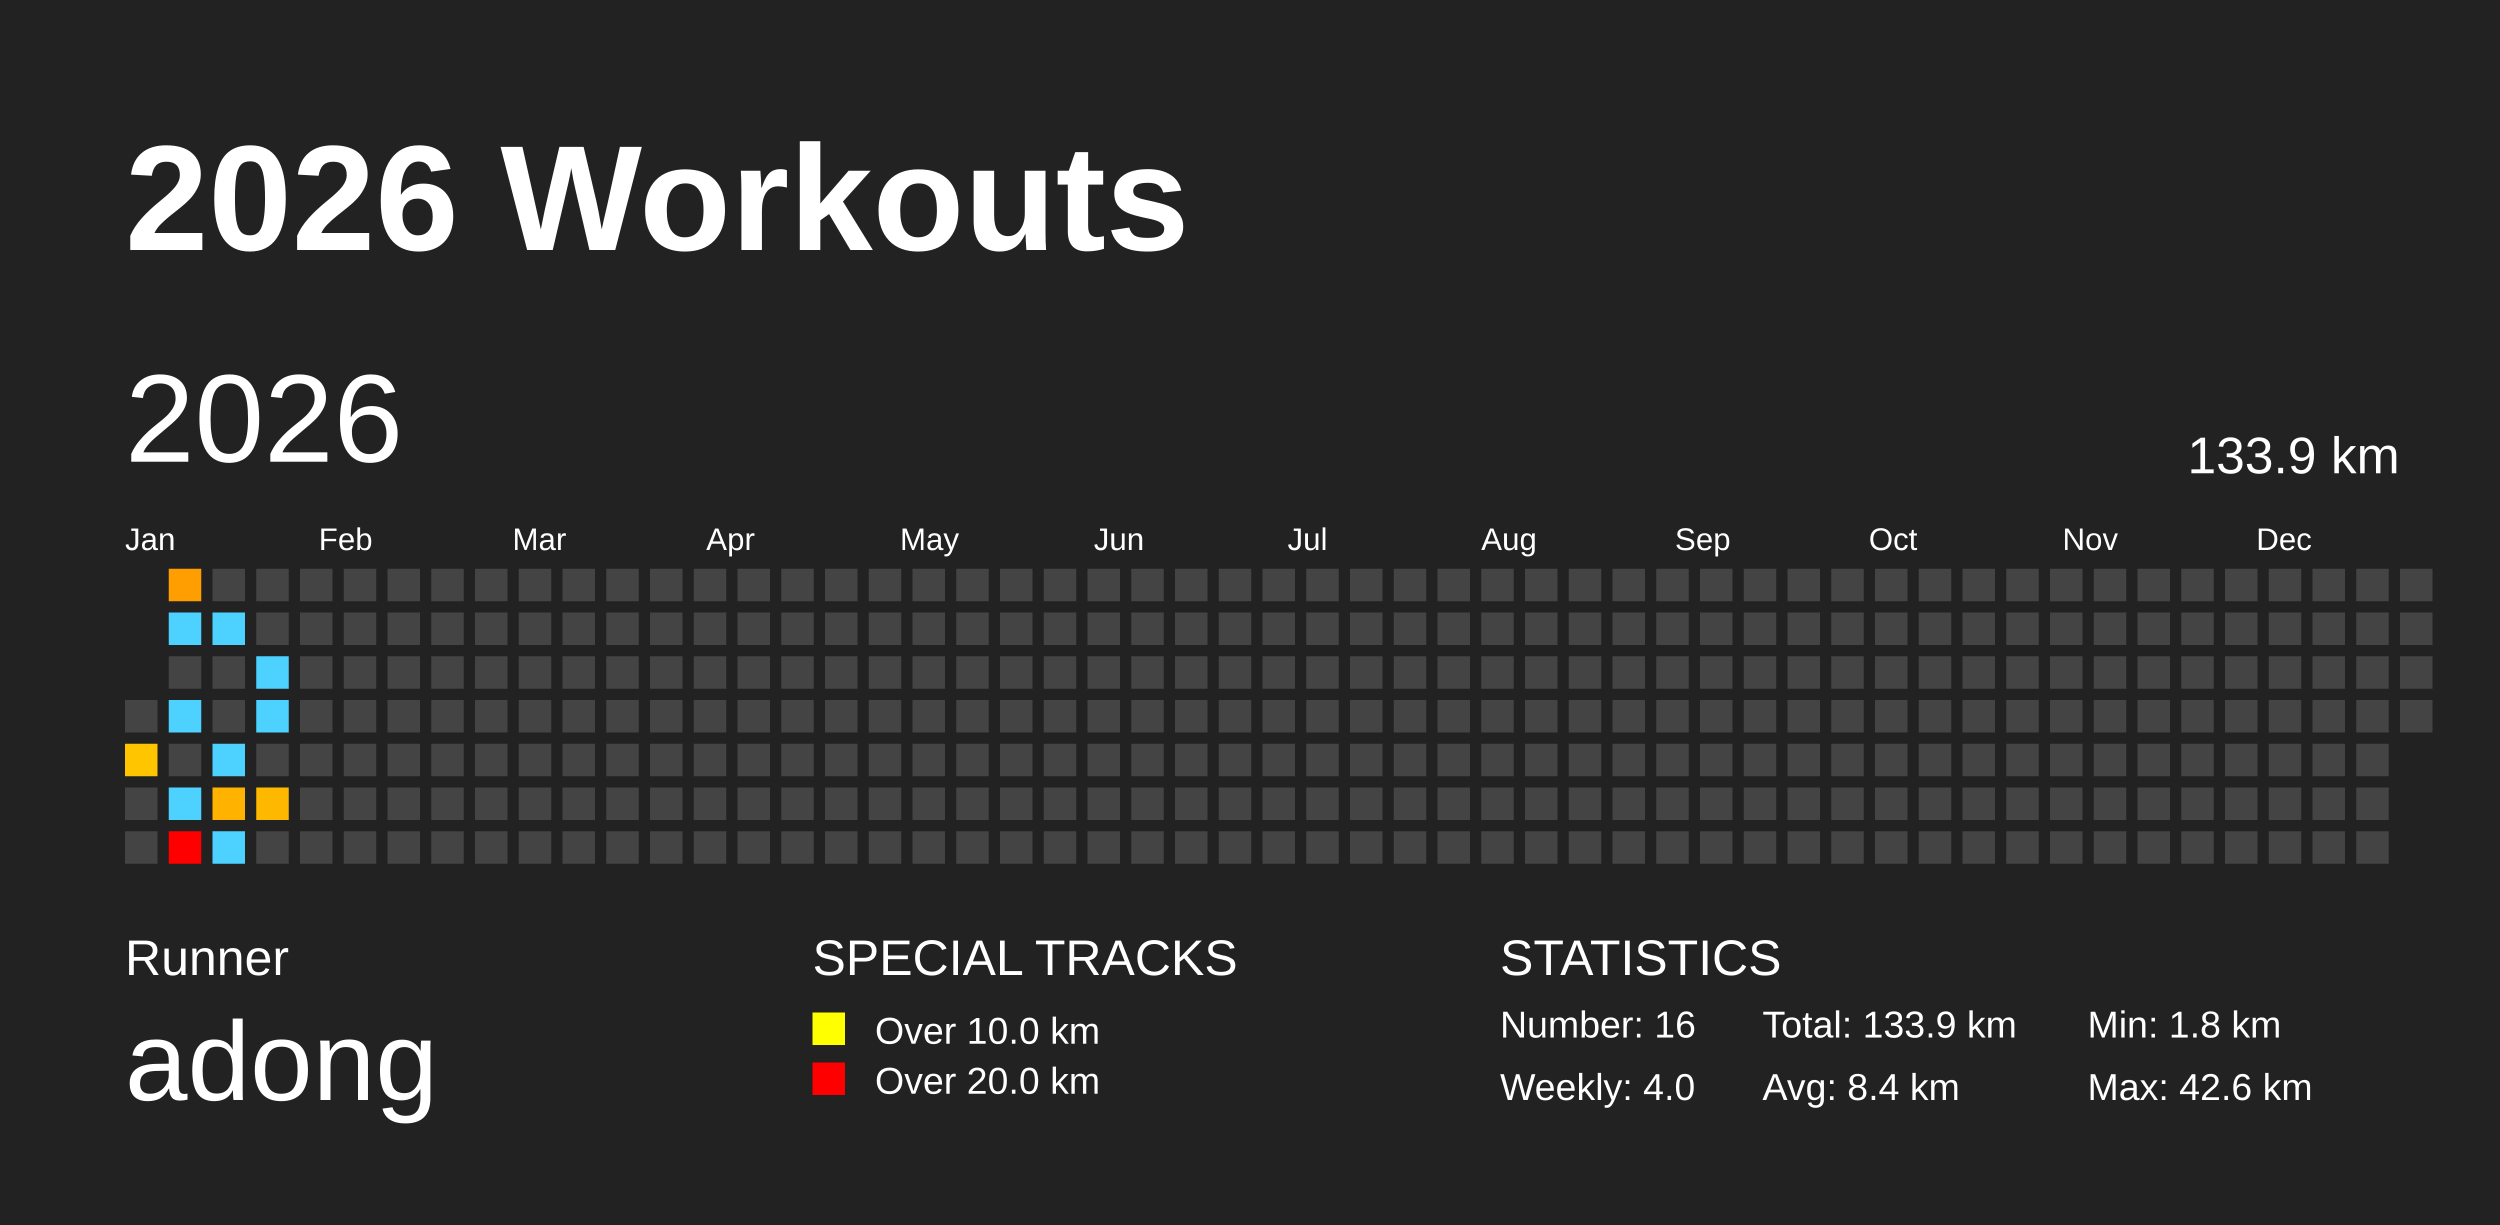
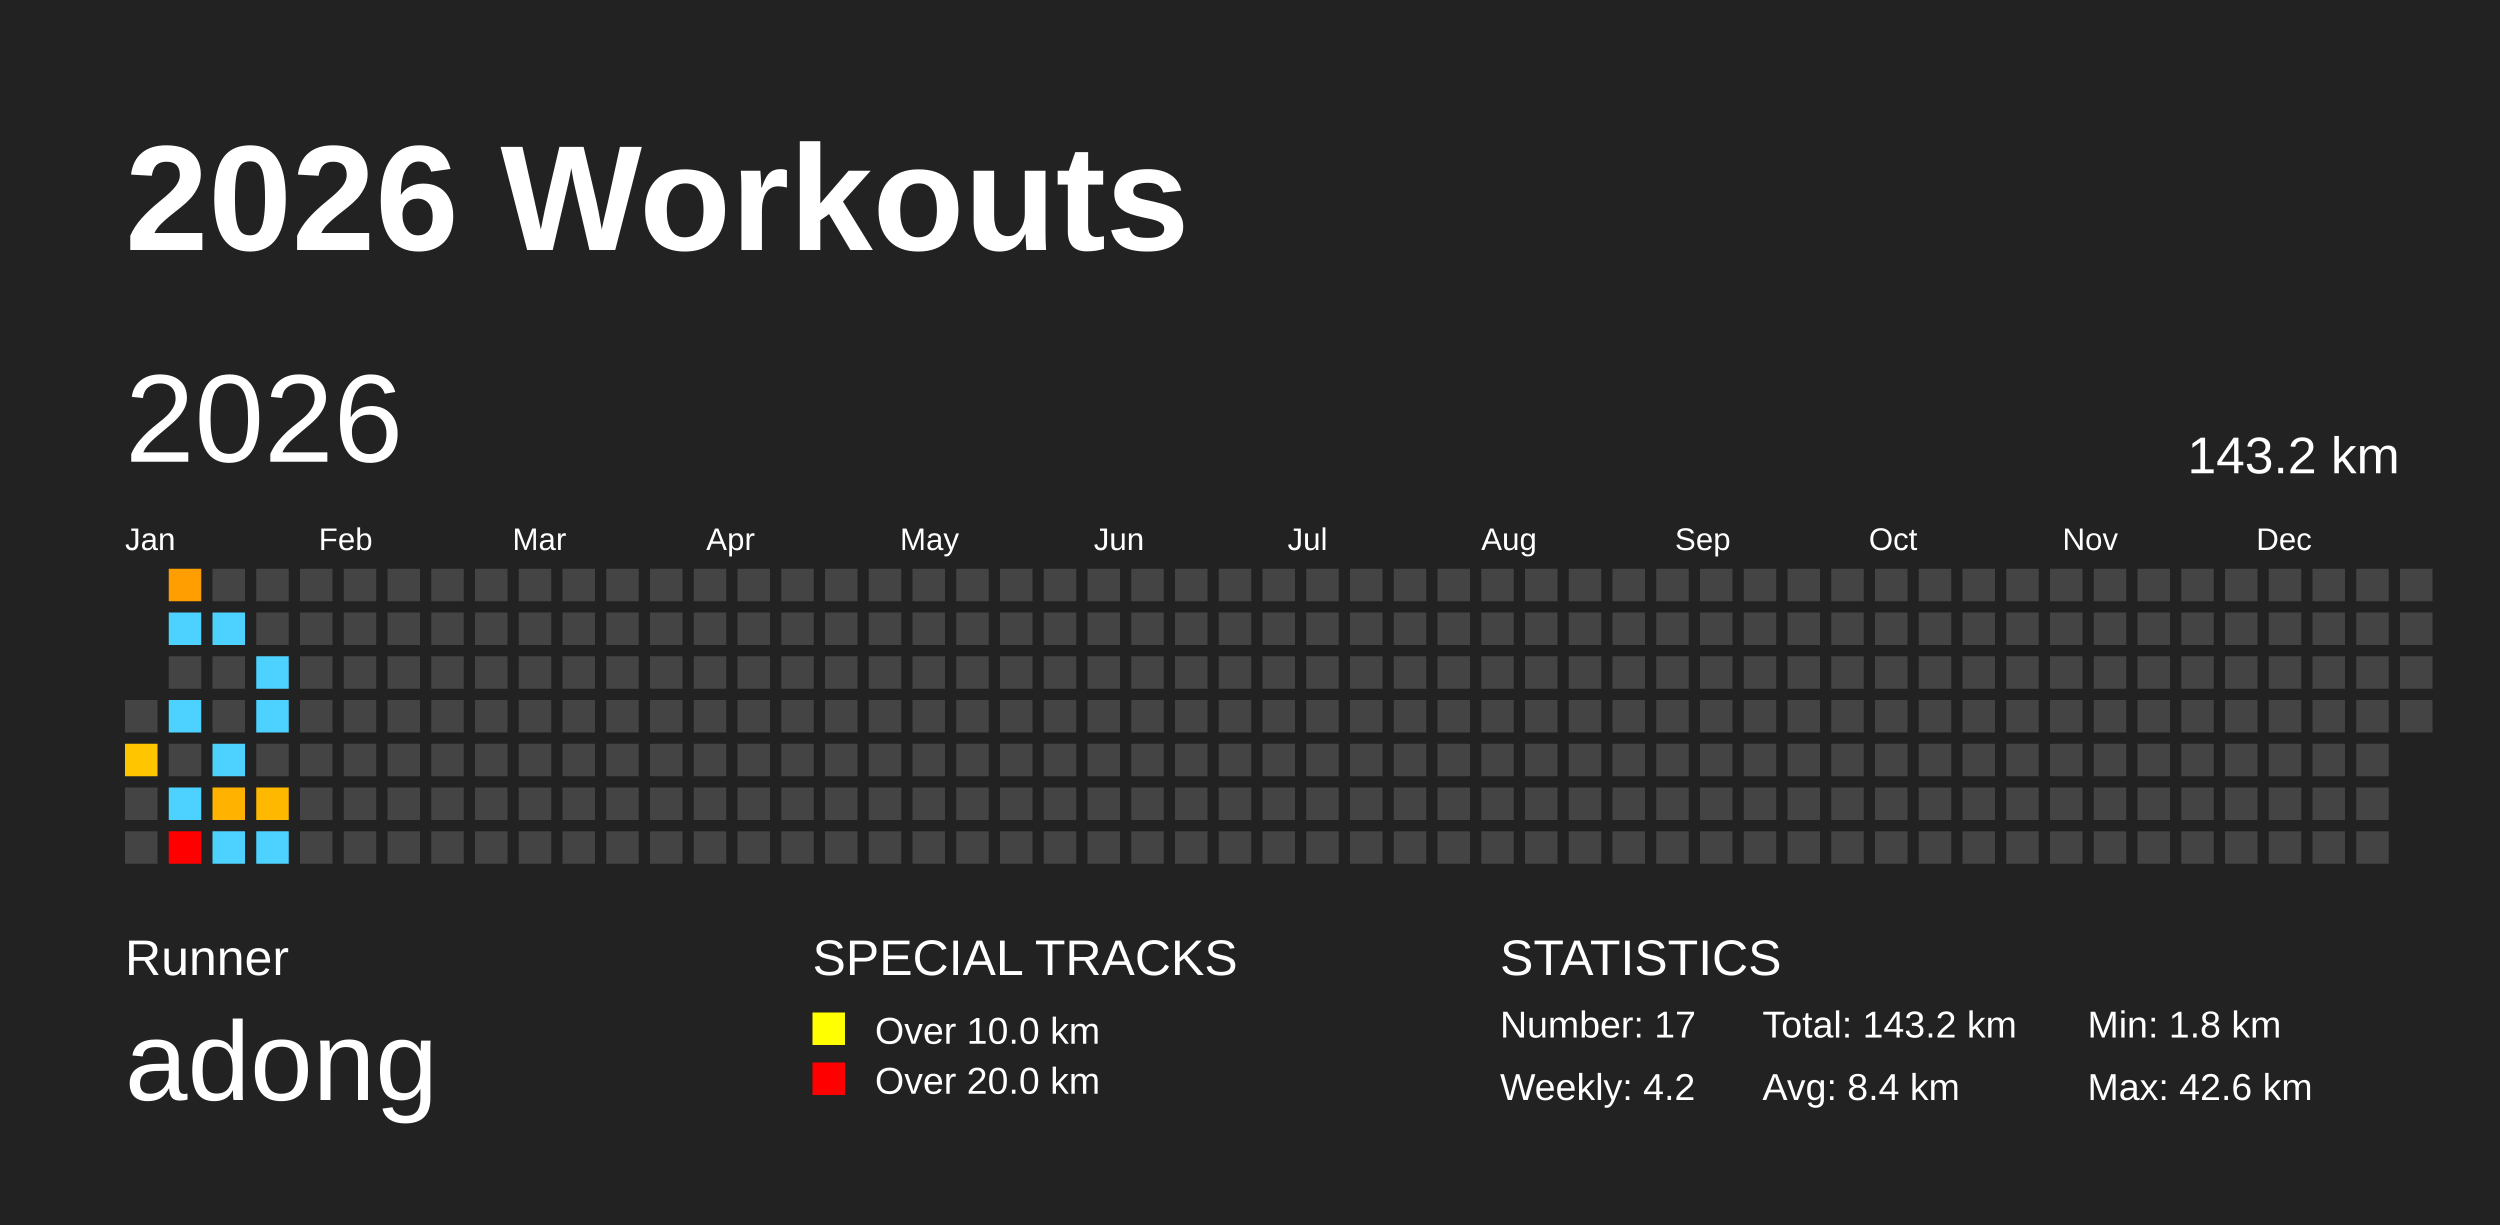
<svg xmlns="http://www.w3.org/2000/svg" baseProfile="full" height="98mm" version="1.1" viewBox="0,0,200,98" width="200mm">
  <defs />
  <rect fill="#222222" height="98" width="200" x="0" y="0" />
  <text fill="#FFFFFF" style="font-size:12px; font-family:Arial; font-weight:bold;" x="10" y="20">2026 Workouts</text>
  <text fill="#FFFFFF" style="font-size:4px; font-family:Arial" x="10" y="78">Runner</text>
  <text fill="#FFFFFF" style="font-size:9px; font-family:Arial" x="10" y="88">adong</text>
  <text fill="#FFFFFF" style="font-size:4px; font-family:Arial" x="65" y="78">SPECIAL TRACKS</text>
  <rect fill="yellow" height="2.6" width="2.6" x="65" y="81" />
  <text fill="#FFFFFF" style="font-size:3px; font-family:Arial" x="70" y="83.5">Over 10.0 km</text>
  <rect fill="red" height="2.6" width="2.6" x="65" y="85" />
  <text fill="#FFFFFF" style="font-size:3px; font-family:Arial" x="70" y="87.5">Over 20.0 km</text>
  <text fill="#FFFFFF" style="font-size:4px; font-family:Arial" x="120" y="78">STATISTICS</text>
-   <text fill="#FFFFFF" style="font-size:3px; font-family:Arial" x="120" y="83">Number: 16</text>
-   <text fill="#FFFFFF" style="font-size:3px; font-family:Arial" x="120" y="88">Weekly: 4.0</text>
-   <text fill="#FFFFFF" style="font-size:3px; font-family:Arial" x="141" y="83">Total: 133.9 km</text>
+   <text fill="#FFFFFF" style="font-size:3px; font-family:Arial" x="120" y="83">Number: 17</text>
+   <text fill="#FFFFFF" style="font-size:3px; font-family:Arial" x="120" y="88">Weekly: 4.2</text>
+   <text fill="#FFFFFF" style="font-size:3px; font-family:Arial" x="141" y="83">Total: 143.2 km</text>
  <text fill="#FFFFFF" style="font-size:3px; font-family:Arial" x="141" y="88">Avg: 8.4 km</text>
  <text fill="#FFFFFF" style="font-size:3px; font-family:Arial" x="167" y="83">Min: 1.8 km</text>
  <text fill="#FFFFFF" style="font-size:3px; font-family:Arial" x="167" y="88">Max: 42.6 km</text>
  <text dominant-baseline="hanging" fill="#FFFFFF" style="font-size:10.0px; font-family:Arial;" x="10" y="30">2026</text>
-   <text dominant-baseline="hanging" fill="#FFFFFF" style="font-size:4.125px; font-family:Arial;" x="175" y="35">133.9 km</text>
+   <text dominant-baseline="hanging" fill="#FFFFFF" style="font-size:4.125px; font-family:Arial;" x="175" y="35">143.2 km</text>
  <text fill="#FFFFFF" style="font-size:2.5px; font-family:Arial" x="10.0" y="44">Jan</text>
  <text fill="#FFFFFF" style="font-size:2.5px; font-family:Arial" x="25.5" y="44">Feb</text>
  <text fill="#FFFFFF" style="font-size:2.5px; font-family:Arial" x="41.0" y="44">Mar</text>
  <text fill="#FFFFFF" style="font-size:2.5px; font-family:Arial" x="56.5" y="44">Apr</text>
  <text fill="#FFFFFF" style="font-size:2.5px; font-family:Arial" x="72.0" y="44">May</text>
  <text fill="#FFFFFF" style="font-size:2.5px; font-family:Arial" x="87.5" y="44">Jun</text>
  <text fill="#FFFFFF" style="font-size:2.5px; font-family:Arial" x="103.0" y="44">Jul</text>
  <text fill="#FFFFFF" style="font-size:2.5px; font-family:Arial" x="118.5" y="44">Aug</text>
  <text fill="#FFFFFF" style="font-size:2.5px; font-family:Arial" x="134.0" y="44">Sep</text>
  <text fill="#FFFFFF" style="font-size:2.5px; font-family:Arial" x="149.5" y="44">Oct</text>
  <text fill="#FFFFFF" style="font-size:2.5px; font-family:Arial" x="165.0" y="44">Nov</text>
  <text fill="#FFFFFF" style="font-size:2.5px; font-family:Arial" x="180.5" y="44">Dec</text>
  <rect fill="#444444" height="2.6" width="2.6" x="10.0" y="56.0" />
  <rect fill="#ffc600" height="2.6" width="2.6" x="10.0" y="59.5" />
  <rect fill="#444444" height="2.6" width="2.6" x="10.0" y="63.0" />
  <rect fill="#444444" height="2.6" width="2.6" x="10.0" y="66.5" />
  <rect fill="#ff9e00" height="2.6" width="2.6" x="13.5" y="45.5" />
  <rect fill="#4dd2ff" height="2.6" width="2.6" x="13.5" y="49.0" />
  <rect fill="#444444" height="2.6" width="2.6" x="13.5" y="52.5" />
  <rect fill="#4dd2ff" height="2.6" width="2.6" x="13.5" y="56.0" />
  <rect fill="#444444" height="2.6" width="2.6" x="13.5" y="59.5" />
  <rect fill="#4dd2ff" height="2.6" width="2.6" x="13.5" y="63.0" />
  <rect fill="red" height="2.6" width="2.6" x="13.5" y="66.5" />
  <rect fill="#444444" height="2.6" width="2.6" x="17.0" y="45.5" />
  <rect fill="#4dd2ff" height="2.6" width="2.6" x="17.0" y="49.0" />
  <rect fill="#444444" height="2.6" width="2.6" x="17.0" y="52.5" />
  <rect fill="#444444" height="2.6" width="2.6" x="17.0" y="56.0" />
  <rect fill="#4dd2ff" height="2.6" width="2.6" x="17.0" y="59.5" />
  <rect fill="#ffb300" height="2.6" width="2.6" x="17.0" y="63.0" />
  <rect fill="#4dd2ff" height="2.6" width="2.6" x="17.0" y="66.5" />
  <rect fill="#444444" height="2.6" width="2.6" x="20.5" y="45.5" />
  <rect fill="#444444" height="2.6" width="2.6" x="20.5" y="49.0" />
  <rect fill="#4dd2ff" height="2.6" width="2.6" x="20.5" y="52.5" />
  <rect fill="#4dd2ff" height="2.6" width="2.6" x="20.5" y="56.0" />
  <rect fill="#444444" height="2.6" width="2.6" x="20.5" y="59.5" />
  <rect fill="#ffb800" height="2.6" width="2.6" x="20.5" y="63.0" />
-   <rect fill="#444444" height="2.6" width="2.6" x="20.5" y="66.5" />
+   <rect fill="#4dd2ff" height="2.6" width="2.6" x="20.5" y="66.5" />
  <rect fill="#444444" height="2.6" width="2.6" x="24.0" y="45.5" />
  <rect fill="#444444" height="2.6" width="2.6" x="24.0" y="49.0" />
  <rect fill="#444444" height="2.6" width="2.6" x="24.0" y="52.5" />
  <rect fill="#444444" height="2.6" width="2.6" x="24.0" y="56.0" />
  <rect fill="#444444" height="2.6" width="2.6" x="24.0" y="59.5" />
  <rect fill="#444444" height="2.6" width="2.6" x="24.0" y="63.0" />
  <rect fill="#444444" height="2.6" width="2.6" x="24.0" y="66.5" />
  <rect fill="#444444" height="2.6" width="2.6" x="27.5" y="45.5" />
  <rect fill="#444444" height="2.6" width="2.6" x="27.5" y="49.0" />
  <rect fill="#444444" height="2.6" width="2.6" x="27.5" y="52.5" />
  <rect fill="#444444" height="2.6" width="2.6" x="27.5" y="56.0" />
  <rect fill="#444444" height="2.6" width="2.6" x="27.5" y="59.5" />
  <rect fill="#444444" height="2.6" width="2.6" x="27.5" y="63.0" />
  <rect fill="#444444" height="2.6" width="2.6" x="27.5" y="66.5" />
  <rect fill="#444444" height="2.6" width="2.6" x="31.0" y="45.5" />
  <rect fill="#444444" height="2.6" width="2.6" x="31.0" y="49.0" />
  <rect fill="#444444" height="2.6" width="2.6" x="31.0" y="52.5" />
  <rect fill="#444444" height="2.6" width="2.6" x="31.0" y="56.0" />
  <rect fill="#444444" height="2.6" width="2.6" x="31.0" y="59.5" />
  <rect fill="#444444" height="2.6" width="2.6" x="31.0" y="63.0" />
  <rect fill="#444444" height="2.6" width="2.6" x="31.0" y="66.5" />
  <rect fill="#444444" height="2.6" width="2.6" x="34.5" y="45.5" />
  <rect fill="#444444" height="2.6" width="2.6" x="34.5" y="49.0" />
  <rect fill="#444444" height="2.6" width="2.6" x="34.5" y="52.5" />
  <rect fill="#444444" height="2.6" width="2.6" x="34.5" y="56.0" />
  <rect fill="#444444" height="2.6" width="2.6" x="34.5" y="59.5" />
  <rect fill="#444444" height="2.6" width="2.6" x="34.5" y="63.0" />
  <rect fill="#444444" height="2.6" width="2.6" x="34.5" y="66.5" />
  <rect fill="#444444" height="2.6" width="2.6" x="38.0" y="45.5" />
  <rect fill="#444444" height="2.6" width="2.6" x="38.0" y="49.0" />
  <rect fill="#444444" height="2.6" width="2.6" x="38.0" y="52.5" />
  <rect fill="#444444" height="2.6" width="2.6" x="38.0" y="56.0" />
  <rect fill="#444444" height="2.6" width="2.6" x="38.0" y="59.5" />
  <rect fill="#444444" height="2.6" width="2.6" x="38.0" y="63.0" />
  <rect fill="#444444" height="2.6" width="2.6" x="38.0" y="66.5" />
  <rect fill="#444444" height="2.6" width="2.6" x="41.5" y="45.5" />
  <rect fill="#444444" height="2.6" width="2.6" x="41.5" y="49.0" />
  <rect fill="#444444" height="2.6" width="2.6" x="41.5" y="52.5" />
  <rect fill="#444444" height="2.6" width="2.6" x="41.5" y="56.0" />
  <rect fill="#444444" height="2.6" width="2.6" x="41.5" y="59.5" />
  <rect fill="#444444" height="2.6" width="2.6" x="41.5" y="63.0" />
  <rect fill="#444444" height="2.6" width="2.6" x="41.5" y="66.5" />
  <rect fill="#444444" height="2.6" width="2.6" x="45.0" y="45.5" />
  <rect fill="#444444" height="2.6" width="2.6" x="45.0" y="49.0" />
  <rect fill="#444444" height="2.6" width="2.6" x="45.0" y="52.5" />
  <rect fill="#444444" height="2.6" width="2.6" x="45.0" y="56.0" />
  <rect fill="#444444" height="2.6" width="2.6" x="45.0" y="59.5" />
  <rect fill="#444444" height="2.6" width="2.6" x="45.0" y="63.0" />
  <rect fill="#444444" height="2.6" width="2.6" x="45.0" y="66.5" />
  <rect fill="#444444" height="2.6" width="2.6" x="48.5" y="45.5" />
  <rect fill="#444444" height="2.6" width="2.6" x="48.5" y="49.0" />
  <rect fill="#444444" height="2.6" width="2.6" x="48.5" y="52.5" />
  <rect fill="#444444" height="2.6" width="2.6" x="48.5" y="56.0" />
  <rect fill="#444444" height="2.6" width="2.6" x="48.5" y="59.5" />
  <rect fill="#444444" height="2.6" width="2.6" x="48.5" y="63.0" />
  <rect fill="#444444" height="2.6" width="2.6" x="48.5" y="66.5" />
  <rect fill="#444444" height="2.6" width="2.6" x="52.0" y="45.5" />
  <rect fill="#444444" height="2.6" width="2.6" x="52.0" y="49.0" />
  <rect fill="#444444" height="2.6" width="2.6" x="52.0" y="52.5" />
  <rect fill="#444444" height="2.6" width="2.6" x="52.0" y="56.0" />
  <rect fill="#444444" height="2.6" width="2.6" x="52.0" y="59.5" />
  <rect fill="#444444" height="2.6" width="2.6" x="52.0" y="63.0" />
  <rect fill="#444444" height="2.6" width="2.6" x="52.0" y="66.5" />
  <rect fill="#444444" height="2.6" width="2.6" x="55.5" y="45.5" />
  <rect fill="#444444" height="2.6" width="2.6" x="55.5" y="49.0" />
  <rect fill="#444444" height="2.6" width="2.6" x="55.5" y="52.5" />
  <rect fill="#444444" height="2.6" width="2.6" x="55.5" y="56.0" />
  <rect fill="#444444" height="2.6" width="2.6" x="55.5" y="59.5" />
  <rect fill="#444444" height="2.6" width="2.6" x="55.5" y="63.0" />
  <rect fill="#444444" height="2.6" width="2.6" x="55.5" y="66.5" />
  <rect fill="#444444" height="2.6" width="2.6" x="59.0" y="45.5" />
  <rect fill="#444444" height="2.6" width="2.6" x="59.0" y="49.0" />
  <rect fill="#444444" height="2.6" width="2.6" x="59.0" y="52.5" />
  <rect fill="#444444" height="2.6" width="2.6" x="59.0" y="56.0" />
  <rect fill="#444444" height="2.6" width="2.6" x="59.0" y="59.5" />
  <rect fill="#444444" height="2.6" width="2.6" x="59.0" y="63.0" />
  <rect fill="#444444" height="2.6" width="2.6" x="59.0" y="66.5" />
  <rect fill="#444444" height="2.6" width="2.6" x="62.5" y="45.5" />
  <rect fill="#444444" height="2.6" width="2.6" x="62.5" y="49.0" />
  <rect fill="#444444" height="2.6" width="2.6" x="62.5" y="52.5" />
  <rect fill="#444444" height="2.6" width="2.6" x="62.5" y="56.0" />
  <rect fill="#444444" height="2.6" width="2.6" x="62.5" y="59.5" />
  <rect fill="#444444" height="2.6" width="2.6" x="62.5" y="63.0" />
  <rect fill="#444444" height="2.6" width="2.6" x="62.5" y="66.5" />
  <rect fill="#444444" height="2.6" width="2.6" x="66.0" y="45.5" />
  <rect fill="#444444" height="2.6" width="2.6" x="66.0" y="49.0" />
  <rect fill="#444444" height="2.6" width="2.6" x="66.0" y="52.5" />
  <rect fill="#444444" height="2.6" width="2.6" x="66.0" y="56.0" />
  <rect fill="#444444" height="2.6" width="2.6" x="66.0" y="59.5" />
  <rect fill="#444444" height="2.6" width="2.6" x="66.0" y="63.0" />
  <rect fill="#444444" height="2.6" width="2.6" x="66.0" y="66.5" />
  <rect fill="#444444" height="2.6" width="2.6" x="69.5" y="45.5" />
  <rect fill="#444444" height="2.6" width="2.6" x="69.5" y="49.0" />
  <rect fill="#444444" height="2.6" width="2.6" x="69.5" y="52.5" />
  <rect fill="#444444" height="2.6" width="2.6" x="69.5" y="56.0" />
  <rect fill="#444444" height="2.6" width="2.6" x="69.5" y="59.5" />
  <rect fill="#444444" height="2.6" width="2.6" x="69.5" y="63.0" />
  <rect fill="#444444" height="2.6" width="2.6" x="69.5" y="66.5" />
  <rect fill="#444444" height="2.6" width="2.6" x="73.0" y="45.5" />
  <rect fill="#444444" height="2.6" width="2.6" x="73.0" y="49.0" />
  <rect fill="#444444" height="2.6" width="2.6" x="73.0" y="52.5" />
  <rect fill="#444444" height="2.6" width="2.6" x="73.0" y="56.0" />
  <rect fill="#444444" height="2.6" width="2.6" x="73.0" y="59.5" />
  <rect fill="#444444" height="2.6" width="2.6" x="73.0" y="63.0" />
  <rect fill="#444444" height="2.6" width="2.6" x="73.0" y="66.5" />
  <rect fill="#444444" height="2.6" width="2.6" x="76.5" y="45.5" />
  <rect fill="#444444" height="2.6" width="2.6" x="76.5" y="49.0" />
  <rect fill="#444444" height="2.6" width="2.6" x="76.5" y="52.5" />
  <rect fill="#444444" height="2.6" width="2.6" x="76.5" y="56.0" />
  <rect fill="#444444" height="2.6" width="2.6" x="76.5" y="59.5" />
  <rect fill="#444444" height="2.6" width="2.6" x="76.5" y="63.0" />
  <rect fill="#444444" height="2.6" width="2.6" x="76.5" y="66.5" />
  <rect fill="#444444" height="2.6" width="2.6" x="80.0" y="45.5" />
  <rect fill="#444444" height="2.6" width="2.6" x="80.0" y="49.0" />
  <rect fill="#444444" height="2.6" width="2.6" x="80.0" y="52.5" />
  <rect fill="#444444" height="2.6" width="2.6" x="80.0" y="56.0" />
  <rect fill="#444444" height="2.6" width="2.6" x="80.0" y="59.5" />
  <rect fill="#444444" height="2.6" width="2.6" x="80.0" y="63.0" />
  <rect fill="#444444" height="2.6" width="2.6" x="80.0" y="66.5" />
  <rect fill="#444444" height="2.6" width="2.6" x="83.5" y="45.5" />
  <rect fill="#444444" height="2.6" width="2.6" x="83.5" y="49.0" />
  <rect fill="#444444" height="2.6" width="2.6" x="83.5" y="52.5" />
  <rect fill="#444444" height="2.6" width="2.6" x="83.5" y="56.0" />
  <rect fill="#444444" height="2.6" width="2.6" x="83.5" y="59.5" />
  <rect fill="#444444" height="2.6" width="2.6" x="83.5" y="63.0" />
  <rect fill="#444444" height="2.6" width="2.6" x="83.5" y="66.5" />
  <rect fill="#444444" height="2.6" width="2.6" x="87.0" y="45.5" />
  <rect fill="#444444" height="2.6" width="2.6" x="87.0" y="49.0" />
  <rect fill="#444444" height="2.6" width="2.6" x="87.0" y="52.5" />
  <rect fill="#444444" height="2.6" width="2.6" x="87.0" y="56.0" />
  <rect fill="#444444" height="2.6" width="2.6" x="87.0" y="59.5" />
  <rect fill="#444444" height="2.6" width="2.6" x="87.0" y="63.0" />
  <rect fill="#444444" height="2.6" width="2.6" x="87.0" y="66.5" />
  <rect fill="#444444" height="2.6" width="2.6" x="90.5" y="45.5" />
  <rect fill="#444444" height="2.6" width="2.6" x="90.5" y="49.0" />
  <rect fill="#444444" height="2.6" width="2.6" x="90.5" y="52.5" />
  <rect fill="#444444" height="2.6" width="2.6" x="90.5" y="56.0" />
  <rect fill="#444444" height="2.6" width="2.6" x="90.5" y="59.5" />
  <rect fill="#444444" height="2.6" width="2.6" x="90.5" y="63.0" />
  <rect fill="#444444" height="2.6" width="2.6" x="90.5" y="66.5" />
  <rect fill="#444444" height="2.6" width="2.6" x="94.0" y="45.5" />
  <rect fill="#444444" height="2.6" width="2.6" x="94.0" y="49.0" />
  <rect fill="#444444" height="2.6" width="2.6" x="94.0" y="52.5" />
  <rect fill="#444444" height="2.6" width="2.6" x="94.0" y="56.0" />
  <rect fill="#444444" height="2.6" width="2.6" x="94.0" y="59.5" />
  <rect fill="#444444" height="2.6" width="2.6" x="94.0" y="63.0" />
  <rect fill="#444444" height="2.6" width="2.6" x="94.0" y="66.5" />
  <rect fill="#444444" height="2.6" width="2.6" x="97.5" y="45.5" />
  <rect fill="#444444" height="2.6" width="2.6" x="97.5" y="49.0" />
  <rect fill="#444444" height="2.6" width="2.6" x="97.5" y="52.5" />
  <rect fill="#444444" height="2.6" width="2.6" x="97.5" y="56.0" />
  <rect fill="#444444" height="2.6" width="2.6" x="97.5" y="59.5" />
  <rect fill="#444444" height="2.6" width="2.6" x="97.5" y="63.0" />
  <rect fill="#444444" height="2.6" width="2.6" x="97.5" y="66.5" />
  <rect fill="#444444" height="2.6" width="2.6" x="101.0" y="45.5" />
  <rect fill="#444444" height="2.6" width="2.6" x="101.0" y="49.0" />
  <rect fill="#444444" height="2.6" width="2.6" x="101.0" y="52.5" />
  <rect fill="#444444" height="2.6" width="2.6" x="101.0" y="56.0" />
  <rect fill="#444444" height="2.6" width="2.6" x="101.0" y="59.5" />
  <rect fill="#444444" height="2.6" width="2.6" x="101.0" y="63.0" />
  <rect fill="#444444" height="2.6" width="2.6" x="101.0" y="66.5" />
  <rect fill="#444444" height="2.6" width="2.6" x="104.5" y="45.5" />
  <rect fill="#444444" height="2.6" width="2.6" x="104.5" y="49.0" />
  <rect fill="#444444" height="2.6" width="2.6" x="104.5" y="52.5" />
  <rect fill="#444444" height="2.6" width="2.6" x="104.5" y="56.0" />
  <rect fill="#444444" height="2.6" width="2.6" x="104.5" y="59.5" />
  <rect fill="#444444" height="2.6" width="2.6" x="104.5" y="63.0" />
  <rect fill="#444444" height="2.6" width="2.6" x="104.5" y="66.5" />
  <rect fill="#444444" height="2.6" width="2.6" x="108.0" y="45.5" />
  <rect fill="#444444" height="2.6" width="2.6" x="108.0" y="49.0" />
  <rect fill="#444444" height="2.6" width="2.6" x="108.0" y="52.5" />
  <rect fill="#444444" height="2.6" width="2.6" x="108.0" y="56.0" />
  <rect fill="#444444" height="2.6" width="2.6" x="108.0" y="59.5" />
  <rect fill="#444444" height="2.6" width="2.6" x="108.0" y="63.0" />
  <rect fill="#444444" height="2.6" width="2.6" x="108.0" y="66.5" />
  <rect fill="#444444" height="2.6" width="2.6" x="111.5" y="45.5" />
  <rect fill="#444444" height="2.6" width="2.6" x="111.5" y="49.0" />
  <rect fill="#444444" height="2.6" width="2.6" x="111.5" y="52.5" />
  <rect fill="#444444" height="2.6" width="2.6" x="111.5" y="56.0" />
  <rect fill="#444444" height="2.6" width="2.6" x="111.5" y="59.5" />
  <rect fill="#444444" height="2.6" width="2.6" x="111.5" y="63.0" />
  <rect fill="#444444" height="2.6" width="2.6" x="111.5" y="66.5" />
  <rect fill="#444444" height="2.6" width="2.6" x="115.0" y="45.5" />
  <rect fill="#444444" height="2.6" width="2.6" x="115.0" y="49.0" />
  <rect fill="#444444" height="2.6" width="2.6" x="115.0" y="52.5" />
  <rect fill="#444444" height="2.6" width="2.6" x="115.0" y="56.0" />
  <rect fill="#444444" height="2.6" width="2.6" x="115.0" y="59.5" />
  <rect fill="#444444" height="2.6" width="2.6" x="115.0" y="63.0" />
  <rect fill="#444444" height="2.6" width="2.6" x="115.0" y="66.5" />
  <rect fill="#444444" height="2.6" width="2.6" x="118.5" y="45.5" />
  <rect fill="#444444" height="2.6" width="2.6" x="118.5" y="49.0" />
  <rect fill="#444444" height="2.6" width="2.6" x="118.5" y="52.5" />
  <rect fill="#444444" height="2.6" width="2.6" x="118.5" y="56.0" />
  <rect fill="#444444" height="2.6" width="2.6" x="118.5" y="59.5" />
  <rect fill="#444444" height="2.6" width="2.6" x="118.5" y="63.0" />
  <rect fill="#444444" height="2.6" width="2.6" x="118.5" y="66.5" />
  <rect fill="#444444" height="2.6" width="2.6" x="122.0" y="45.5" />
  <rect fill="#444444" height="2.6" width="2.6" x="122.0" y="49.0" />
  <rect fill="#444444" height="2.6" width="2.6" x="122.0" y="52.5" />
  <rect fill="#444444" height="2.6" width="2.6" x="122.0" y="56.0" />
  <rect fill="#444444" height="2.6" width="2.6" x="122.0" y="59.5" />
  <rect fill="#444444" height="2.6" width="2.6" x="122.0" y="63.0" />
  <rect fill="#444444" height="2.6" width="2.6" x="122.0" y="66.5" />
  <rect fill="#444444" height="2.6" width="2.6" x="125.5" y="45.5" />
  <rect fill="#444444" height="2.6" width="2.6" x="125.5" y="49.0" />
  <rect fill="#444444" height="2.6" width="2.6" x="125.5" y="52.5" />
  <rect fill="#444444" height="2.6" width="2.6" x="125.5" y="56.0" />
  <rect fill="#444444" height="2.6" width="2.6" x="125.5" y="59.5" />
  <rect fill="#444444" height="2.6" width="2.6" x="125.5" y="63.0" />
  <rect fill="#444444" height="2.6" width="2.6" x="125.5" y="66.5" />
  <rect fill="#444444" height="2.6" width="2.6" x="129.0" y="45.5" />
  <rect fill="#444444" height="2.6" width="2.6" x="129.0" y="49.0" />
  <rect fill="#444444" height="2.6" width="2.6" x="129.0" y="52.5" />
  <rect fill="#444444" height="2.6" width="2.6" x="129.0" y="56.0" />
  <rect fill="#444444" height="2.6" width="2.6" x="129.0" y="59.5" />
  <rect fill="#444444" height="2.6" width="2.6" x="129.0" y="63.0" />
  <rect fill="#444444" height="2.6" width="2.6" x="129.0" y="66.5" />
  <rect fill="#444444" height="2.6" width="2.6" x="132.5" y="45.5" />
  <rect fill="#444444" height="2.6" width="2.6" x="132.5" y="49.0" />
  <rect fill="#444444" height="2.6" width="2.6" x="132.5" y="52.5" />
  <rect fill="#444444" height="2.6" width="2.6" x="132.5" y="56.0" />
  <rect fill="#444444" height="2.6" width="2.6" x="132.5" y="59.5" />
  <rect fill="#444444" height="2.6" width="2.6" x="132.5" y="63.0" />
  <rect fill="#444444" height="2.6" width="2.6" x="132.5" y="66.5" />
  <rect fill="#444444" height="2.6" width="2.6" x="136.0" y="45.5" />
  <rect fill="#444444" height="2.6" width="2.6" x="136.0" y="49.0" />
  <rect fill="#444444" height="2.6" width="2.6" x="136.0" y="52.5" />
  <rect fill="#444444" height="2.6" width="2.6" x="136.0" y="56.0" />
  <rect fill="#444444" height="2.6" width="2.6" x="136.0" y="59.5" />
  <rect fill="#444444" height="2.6" width="2.6" x="136.0" y="63.0" />
  <rect fill="#444444" height="2.6" width="2.6" x="136.0" y="66.5" />
  <rect fill="#444444" height="2.6" width="2.6" x="139.5" y="45.5" />
  <rect fill="#444444" height="2.6" width="2.6" x="139.5" y="49.0" />
  <rect fill="#444444" height="2.6" width="2.6" x="139.5" y="52.5" />
  <rect fill="#444444" height="2.6" width="2.6" x="139.5" y="56.0" />
  <rect fill="#444444" height="2.6" width="2.6" x="139.5" y="59.5" />
  <rect fill="#444444" height="2.6" width="2.6" x="139.5" y="63.0" />
  <rect fill="#444444" height="2.6" width="2.6" x="139.5" y="66.5" />
  <rect fill="#444444" height="2.6" width="2.6" x="143.0" y="45.5" />
  <rect fill="#444444" height="2.6" width="2.6" x="143.0" y="49.0" />
  <rect fill="#444444" height="2.6" width="2.6" x="143.0" y="52.5" />
  <rect fill="#444444" height="2.6" width="2.6" x="143.0" y="56.0" />
  <rect fill="#444444" height="2.6" width="2.6" x="143.0" y="59.5" />
  <rect fill="#444444" height="2.6" width="2.6" x="143.0" y="63.0" />
  <rect fill="#444444" height="2.6" width="2.6" x="143.0" y="66.5" />
  <rect fill="#444444" height="2.6" width="2.6" x="146.5" y="45.5" />
  <rect fill="#444444" height="2.6" width="2.6" x="146.5" y="49.0" />
  <rect fill="#444444" height="2.6" width="2.6" x="146.5" y="52.5" />
  <rect fill="#444444" height="2.6" width="2.6" x="146.5" y="56.0" />
  <rect fill="#444444" height="2.6" width="2.6" x="146.5" y="59.5" />
  <rect fill="#444444" height="2.6" width="2.6" x="146.5" y="63.0" />
  <rect fill="#444444" height="2.6" width="2.6" x="146.5" y="66.5" />
  <rect fill="#444444" height="2.6" width="2.6" x="150.0" y="45.5" />
  <rect fill="#444444" height="2.6" width="2.6" x="150.0" y="49.0" />
  <rect fill="#444444" height="2.6" width="2.6" x="150.0" y="52.5" />
  <rect fill="#444444" height="2.6" width="2.6" x="150.0" y="56.0" />
  <rect fill="#444444" height="2.6" width="2.6" x="150.0" y="59.5" />
  <rect fill="#444444" height="2.6" width="2.6" x="150.0" y="63.0" />
  <rect fill="#444444" height="2.6" width="2.6" x="150.0" y="66.5" />
  <rect fill="#444444" height="2.6" width="2.6" x="153.5" y="45.5" />
  <rect fill="#444444" height="2.6" width="2.6" x="153.5" y="49.0" />
  <rect fill="#444444" height="2.6" width="2.6" x="153.5" y="52.5" />
  <rect fill="#444444" height="2.6" width="2.6" x="153.5" y="56.0" />
  <rect fill="#444444" height="2.6" width="2.6" x="153.5" y="59.5" />
  <rect fill="#444444" height="2.6" width="2.6" x="153.5" y="63.0" />
  <rect fill="#444444" height="2.6" width="2.6" x="153.5" y="66.5" />
  <rect fill="#444444" height="2.6" width="2.6" x="157.0" y="45.5" />
  <rect fill="#444444" height="2.6" width="2.6" x="157.0" y="49.0" />
  <rect fill="#444444" height="2.6" width="2.6" x="157.0" y="52.5" />
  <rect fill="#444444" height="2.6" width="2.6" x="157.0" y="56.0" />
  <rect fill="#444444" height="2.6" width="2.6" x="157.0" y="59.5" />
  <rect fill="#444444" height="2.6" width="2.6" x="157.0" y="63.0" />
  <rect fill="#444444" height="2.6" width="2.6" x="157.0" y="66.5" />
  <rect fill="#444444" height="2.6" width="2.6" x="160.5" y="45.5" />
  <rect fill="#444444" height="2.6" width="2.6" x="160.5" y="49.0" />
  <rect fill="#444444" height="2.6" width="2.6" x="160.5" y="52.5" />
  <rect fill="#444444" height="2.6" width="2.6" x="160.5" y="56.0" />
  <rect fill="#444444" height="2.6" width="2.6" x="160.5" y="59.5" />
  <rect fill="#444444" height="2.6" width="2.6" x="160.5" y="63.0" />
  <rect fill="#444444" height="2.6" width="2.6" x="160.5" y="66.5" />
  <rect fill="#444444" height="2.6" width="2.6" x="164.0" y="45.5" />
  <rect fill="#444444" height="2.6" width="2.6" x="164.0" y="49.0" />
  <rect fill="#444444" height="2.6" width="2.6" x="164.0" y="52.5" />
  <rect fill="#444444" height="2.6" width="2.6" x="164.0" y="56.0" />
  <rect fill="#444444" height="2.6" width="2.6" x="164.0" y="59.5" />
  <rect fill="#444444" height="2.6" width="2.6" x="164.0" y="63.0" />
  <rect fill="#444444" height="2.6" width="2.6" x="164.0" y="66.5" />
  <rect fill="#444444" height="2.6" width="2.6" x="167.5" y="45.5" />
  <rect fill="#444444" height="2.6" width="2.6" x="167.5" y="49.0" />
  <rect fill="#444444" height="2.6" width="2.6" x="167.5" y="52.5" />
  <rect fill="#444444" height="2.6" width="2.6" x="167.5" y="56.0" />
  <rect fill="#444444" height="2.6" width="2.6" x="167.5" y="59.5" />
  <rect fill="#444444" height="2.6" width="2.6" x="167.5" y="63.0" />
  <rect fill="#444444" height="2.6" width="2.6" x="167.5" y="66.5" />
  <rect fill="#444444" height="2.6" width="2.6" x="171.0" y="45.5" />
  <rect fill="#444444" height="2.6" width="2.6" x="171.0" y="49.0" />
  <rect fill="#444444" height="2.6" width="2.6" x="171.0" y="52.5" />
  <rect fill="#444444" height="2.6" width="2.6" x="171.0" y="56.0" />
  <rect fill="#444444" height="2.6" width="2.6" x="171.0" y="59.5" />
  <rect fill="#444444" height="2.6" width="2.6" x="171.0" y="63.0" />
  <rect fill="#444444" height="2.6" width="2.6" x="171.0" y="66.5" />
  <rect fill="#444444" height="2.6" width="2.6" x="174.5" y="45.5" />
  <rect fill="#444444" height="2.6" width="2.6" x="174.5" y="49.0" />
  <rect fill="#444444" height="2.6" width="2.6" x="174.5" y="52.5" />
  <rect fill="#444444" height="2.6" width="2.6" x="174.5" y="56.0" />
  <rect fill="#444444" height="2.6" width="2.6" x="174.5" y="59.5" />
  <rect fill="#444444" height="2.6" width="2.6" x="174.5" y="63.0" />
  <rect fill="#444444" height="2.6" width="2.6" x="174.5" y="66.5" />
  <rect fill="#444444" height="2.6" width="2.6" x="178.0" y="45.5" />
  <rect fill="#444444" height="2.6" width="2.6" x="178.0" y="49.0" />
  <rect fill="#444444" height="2.6" width="2.6" x="178.0" y="52.5" />
  <rect fill="#444444" height="2.6" width="2.6" x="178.0" y="56.0" />
  <rect fill="#444444" height="2.6" width="2.6" x="178.0" y="59.5" />
  <rect fill="#444444" height="2.6" width="2.6" x="178.0" y="63.0" />
  <rect fill="#444444" height="2.6" width="2.6" x="178.0" y="66.5" />
  <rect fill="#444444" height="2.6" width="2.6" x="181.5" y="45.5" />
  <rect fill="#444444" height="2.6" width="2.6" x="181.5" y="49.0" />
  <rect fill="#444444" height="2.6" width="2.6" x="181.5" y="52.5" />
  <rect fill="#444444" height="2.6" width="2.6" x="181.5" y="56.0" />
  <rect fill="#444444" height="2.6" width="2.6" x="181.5" y="59.5" />
  <rect fill="#444444" height="2.6" width="2.6" x="181.5" y="63.0" />
  <rect fill="#444444" height="2.6" width="2.6" x="181.5" y="66.5" />
  <rect fill="#444444" height="2.6" width="2.6" x="185.0" y="45.5" />
  <rect fill="#444444" height="2.6" width="2.6" x="185.0" y="49.0" />
  <rect fill="#444444" height="2.6" width="2.6" x="185.0" y="52.5" />
  <rect fill="#444444" height="2.6" width="2.6" x="185.0" y="56.0" />
  <rect fill="#444444" height="2.6" width="2.6" x="185.0" y="59.5" />
  <rect fill="#444444" height="2.6" width="2.6" x="185.0" y="63.0" />
  <rect fill="#444444" height="2.6" width="2.6" x="185.0" y="66.5" />
  <rect fill="#444444" height="2.6" width="2.6" x="188.5" y="45.5" />
  <rect fill="#444444" height="2.6" width="2.6" x="188.5" y="49.0" />
  <rect fill="#444444" height="2.6" width="2.6" x="188.5" y="52.5" />
  <rect fill="#444444" height="2.6" width="2.6" x="188.5" y="56.0" />
  <rect fill="#444444" height="2.6" width="2.6" x="188.5" y="59.5" />
  <rect fill="#444444" height="2.6" width="2.6" x="188.5" y="63.0" />
  <rect fill="#444444" height="2.6" width="2.6" x="188.5" y="66.5" />
  <rect fill="#444444" height="2.6" width="2.6" x="192.0" y="45.5" />
  <rect fill="#444444" height="2.6" width="2.6" x="192.0" y="49.0" />
  <rect fill="#444444" height="2.6" width="2.6" x="192.0" y="52.5" />
  <rect fill="#444444" height="2.6" width="2.6" x="192.0" y="56.0" />
</svg>
